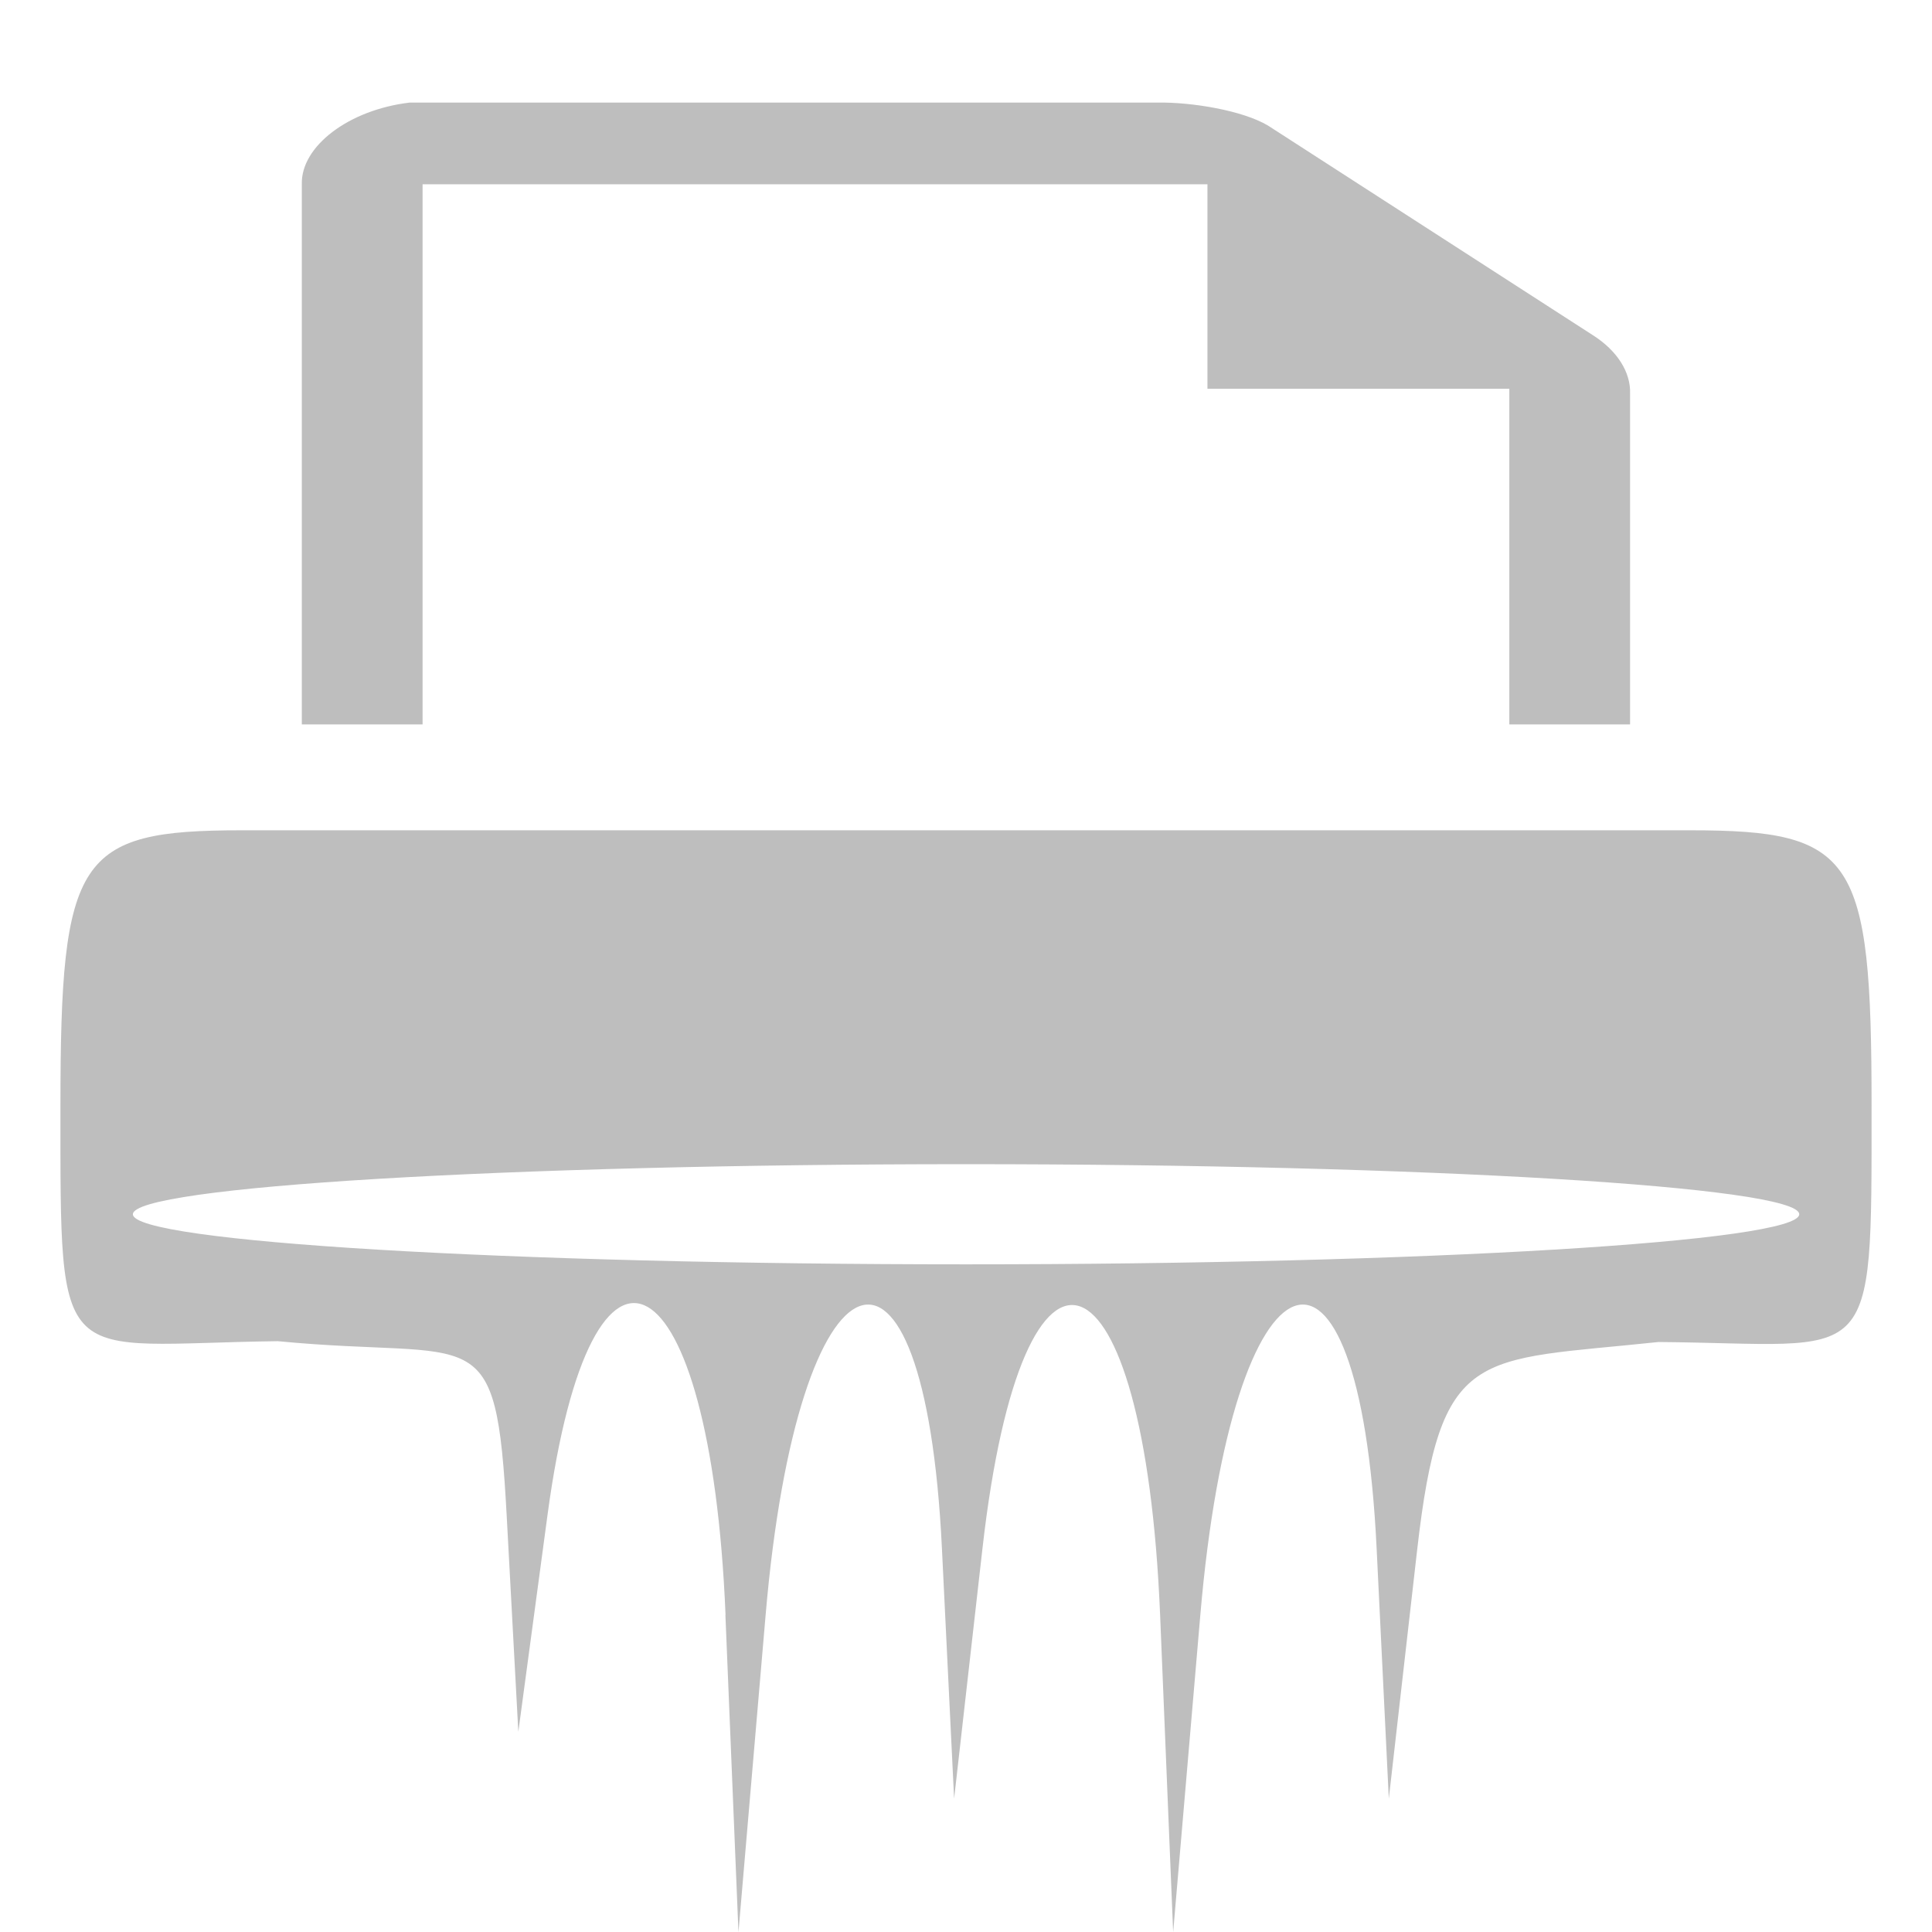
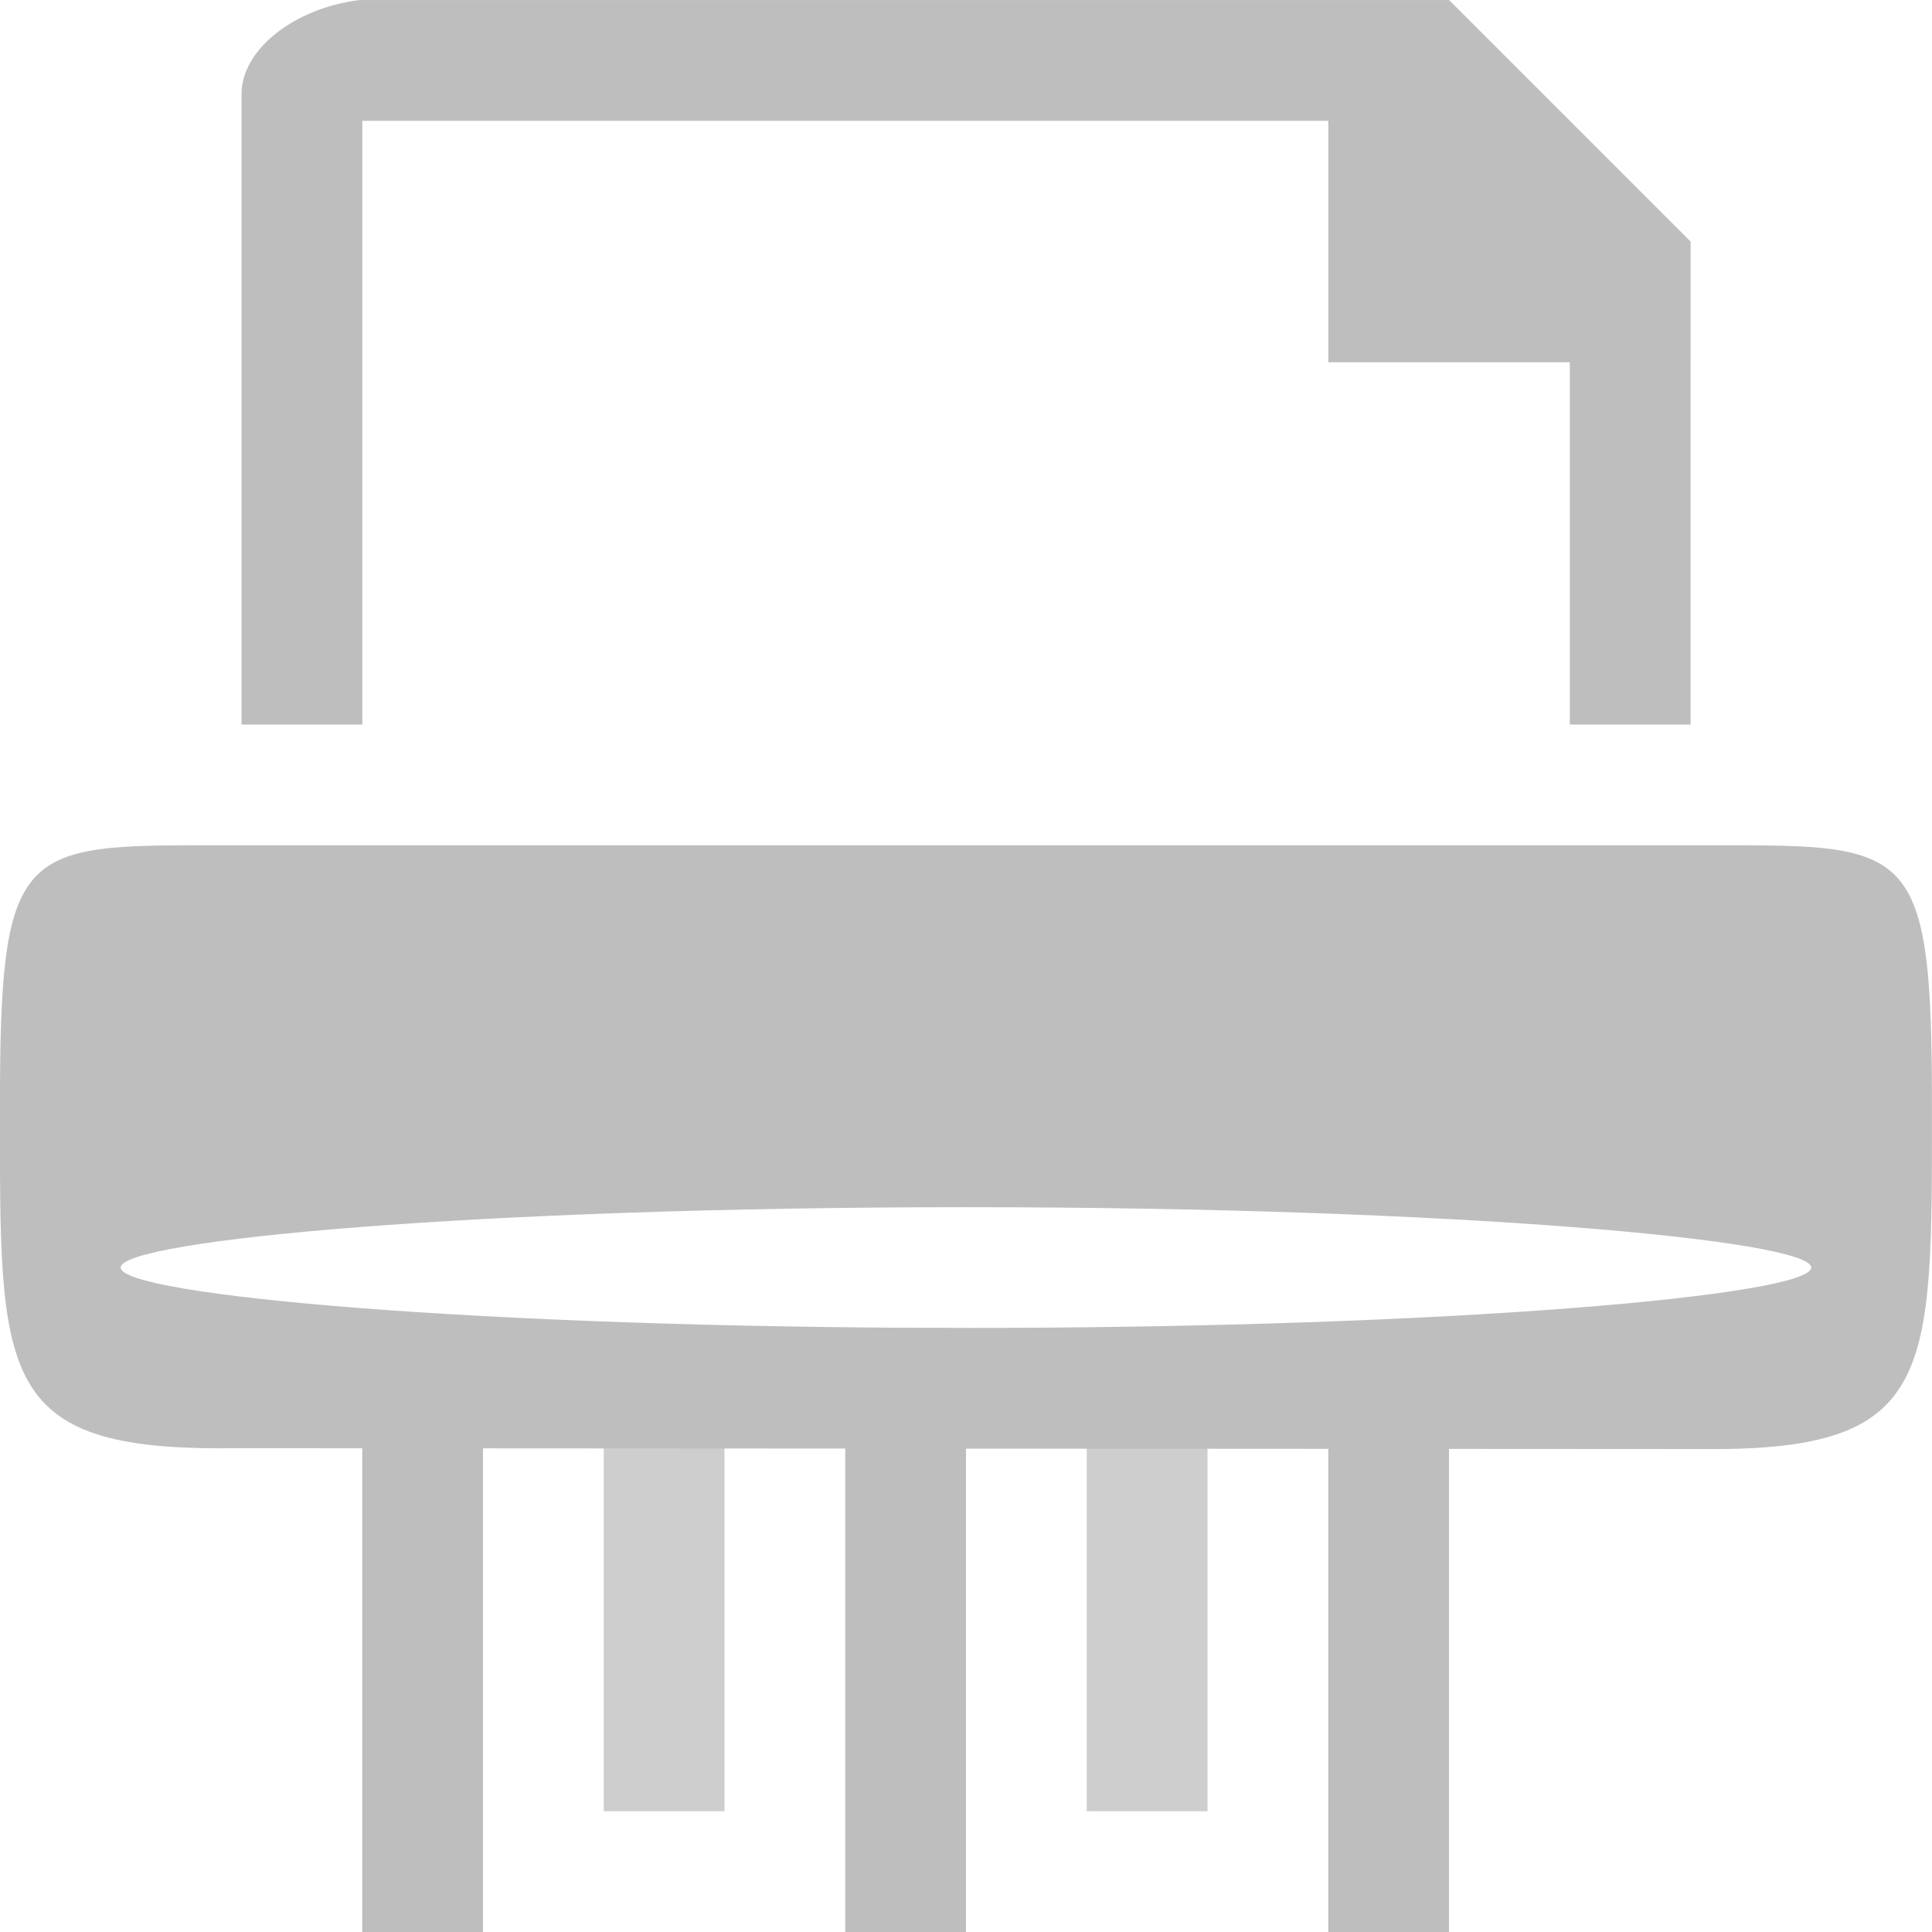
<svg xmlns="http://www.w3.org/2000/svg" width="16" height="16" viewBox="0 0 16 16" id="svg30571" version="1.1">
  <defs id="defs30573" />
  <g id="layer1" transform="translate(0,-1036.362)">
-     <g id="g3939" transform="matrix(1,0,0,0.9850731,-0.2424243,15.70848)">
-       <path id="path7075" d="m 6.251,1049.696 c -0.123,-3.031 -1.109,-3.594 -1.474,-0.842 l -0.242,1.825 -0.096,-1.81 c -0.09,-1.699 -0.226,-1.31 -1.896,-1.474 -1.838,0.024 -1.8,0.295 -1.8,-1.979 0,-2.096 0.142,-2.316 1.5,-2.316 H 14.242 c 1.358,0 1.5,0.22 1.5,2.316 0,2.264 0.031,2.001 -1.765,1.986 -1.519,0.164 -1.805,0.023 -1.999,1.754 l -0.234,2.085 -0.101,-2.105 c -0.144,-3.008 -1.193,-2.605 -1.46,0.561 l -0.225,2.667 -0.108,-2.667 c -0.129,-3.171 -1.136,-3.555 -1.471,-0.561 l -0.235,2.105 -0.101,-2.105 c -0.144,-3.008 -1.193,-2.605 -1.46,0.561 l -0.225,2.667 -0.108,-2.667 z m 8.892,-3.368 c 0,-0.232 -3.105,-0.421 -6.9,-0.421 -3.795,0 -6.9,0.189 -6.9,0.421 0,0.232 3.105,0.421 6.9,0.421 3.795,0 6.9,-0.19 6.9,-0.421 z" style="fill:#bebebe;fill-opacity:1" />
-       <path style="color:#000000;font-style:normal;font-variant:normal;font-weight:normal;font-stretch:normal;font-size:medium;line-height:normal;font-family:Sans;-inkscape-font-specification:Sans;text-indent:0;text-align:start;text-decoration:none;text-decoration-line:none;letter-spacing:normal;word-spacing:normal;text-transform:none;writing-mode:lr-tb;direction:ltr;baseline-shift:baseline;text-anchor:start;display:inline;overflow:visible;visibility:visible;fill:#bebebe;fill-opacity:1;stroke:none;stroke-width:2.033;marker:none;enable-background:accumulate" d="m 3.636,1036.982 c -0.504,0.06 -0.903,0.367 -0.894,0.687 v 4.541 h 1 v -4.541 h 6.5 v 1.719 h 2.5 v 2.822 h 1 v -2.779 c 0.007,-0.182 -0.107,-0.364 -0.309,-0.494 l -2.69,-1.762 c -0.209,-0.126 -0.628,-0.198 -0.919,-0.193 H 3.843 3.739 3.636 Z" id="path7318" />
-       <rect y="1036.12" x="0.242" height="16" width="16" id="rect3999" style="color:#000000;clip-rule:nonzero;display:inline;overflow:visible;visibility:visible;opacity:1;isolation:auto;mix-blend-mode:normal;color-interpolation:sRGB;color-interpolation-filters:linearRGB;solid-color:#000000;solid-opacity:1;fill:none;fill-opacity:1;fill-rule:nonzero;stroke:none;stroke-width:0.485;stroke-linecap:round;stroke-linejoin:round;stroke-miterlimit:4;stroke-dasharray:none;stroke-dashoffset:0;stroke-opacity:1;color-rendering:auto;image-rendering:auto;shape-rendering:auto;text-rendering:auto;enable-background:accumulate" />
+     <g id="g4247">
+       <g transform="translate(-0.2424243,0.2424487)" id="g3939">
+         <path style="fill:#bebebe;fill-opacity:1;stroke-width:1.025" d="m 2.162,1048.113 c -1.961,0.024 -1.92,-0.6 -1.92,-2.838 0,-2.063 0.152,-2.155 1.6,-2.155 H 14.642 c 1.448,0 1.6,0.091 1.6,2.155 0,2.228 0.033,2.861 -1.883,2.845 z m 13.08,-1.496 c 0,-0.228 -2.952,-0.5 -7,-0.5 -4.048,0 -7,0.272 -7,0.5 0,0.228 2.952,0.5 7,0.5 4.048,0 7,-0.272 7,-0.5 z" id="path7075" />
+         <path id="path7318" d="m 3.218,1036.12 c -0.55,0.069 -0.985,0.421 -0.975,0.789 v 5.211 h 1 v -5 h 8 v 2 h 2 v 3 h 1 l 2.96e-4,-4 -2,-2 -8.8,2e-4 H 3.33 3.218 Z" style="color:#000000;font-style:normal;font-variant:normal;font-weight:normal;font-stretch:normal;font-size:medium;line-height:normal;font-family:Sans;-inkscape-font-specification:Sans;text-indent:0;text-align:start;text-decoration:none;text-decoration-line:none;letter-spacing:normal;word-spacing:normal;text-transform:none;writing-mode:lr-tb;direction:ltr;baseline-shift:baseline;text-anchor:start;display:inline;overflow:visible;visibility:visible;fill:#bebebe;fill-opacity:1;stroke:none;stroke-width:2.275;marker:none;enable-background:accumulate" />
+         <rect style="color:#000000;clip-rule:nonzero;display:inline;overflow:visible;visibility:visible;opacity:1;isolation:auto;mix-blend-mode:normal;color-interpolation:sRGB;color-interpolation-filters:linearRGB;solid-color:#000000;solid-opacity:1;fill:none;fill-opacity:1;fill-rule:nonzero;stroke:none;stroke-width:0.485;stroke-linecap:round;stroke-linejoin:round;stroke-miterlimit:4;stroke-dasharray:none;stroke-dashoffset:0;stroke-opacity:1;color-rendering:auto;image-rendering:auto;shape-rendering:auto;text-rendering:auto;enable-background:accumulate" id="rect3999" width="16" height="16" x="0.242" y="1036.12" />
+       </g>
+       <rect y="1047.362" x="3" height="5" width="1" id="rect4236" style="opacity:1;fill:#bebebe;fill-opacity:1;stroke:none;stroke-width:0.147;stroke-linejoin:round;stroke-miterlimit:4;stroke-dasharray:none;stroke-opacity:1" />
+       <rect y="1047.362" x="5" height="4" width="1" id="rect4236-8" style="opacity:0.75;fill:#bebebe;fill-opacity:1;stroke:none;stroke-width:0.132;stroke-linejoin:round;stroke-miterlimit:4;stroke-dasharray:none;stroke-opacity:1" />
+       <rect y="1047.362" x="7" height="5" width="1" id="rect4236-0" style="opacity:1;fill:#bebebe;fill-opacity:1;stroke:none;stroke-width:0.147;stroke-linejoin:round;stroke-miterlimit:4;stroke-dasharray:none;stroke-opacity:1" />
+       <rect y="1047.362" x="9" height="4" width="1" id="rect4236-8-2" style="opacity:0.75;fill:#bebebe;fill-opacity:1;stroke:none;stroke-width:0.132;stroke-linejoin:round;stroke-miterlimit:4;stroke-dasharray:none;stroke-opacity:1;paint-order:stroke fill markers;stroke-linecap:round" />
+       <rect y="1047.362" x="11" height="5" width="1" id="rect4236-0-3" style="opacity:1;fill:#bebebe;fill-opacity:1;stroke:none;stroke-width:0.147;stroke-linejoin:round;stroke-miterlimit:4;stroke-dasharray:none;stroke-opacity:1" />
    </g>
  </g>
</svg>
